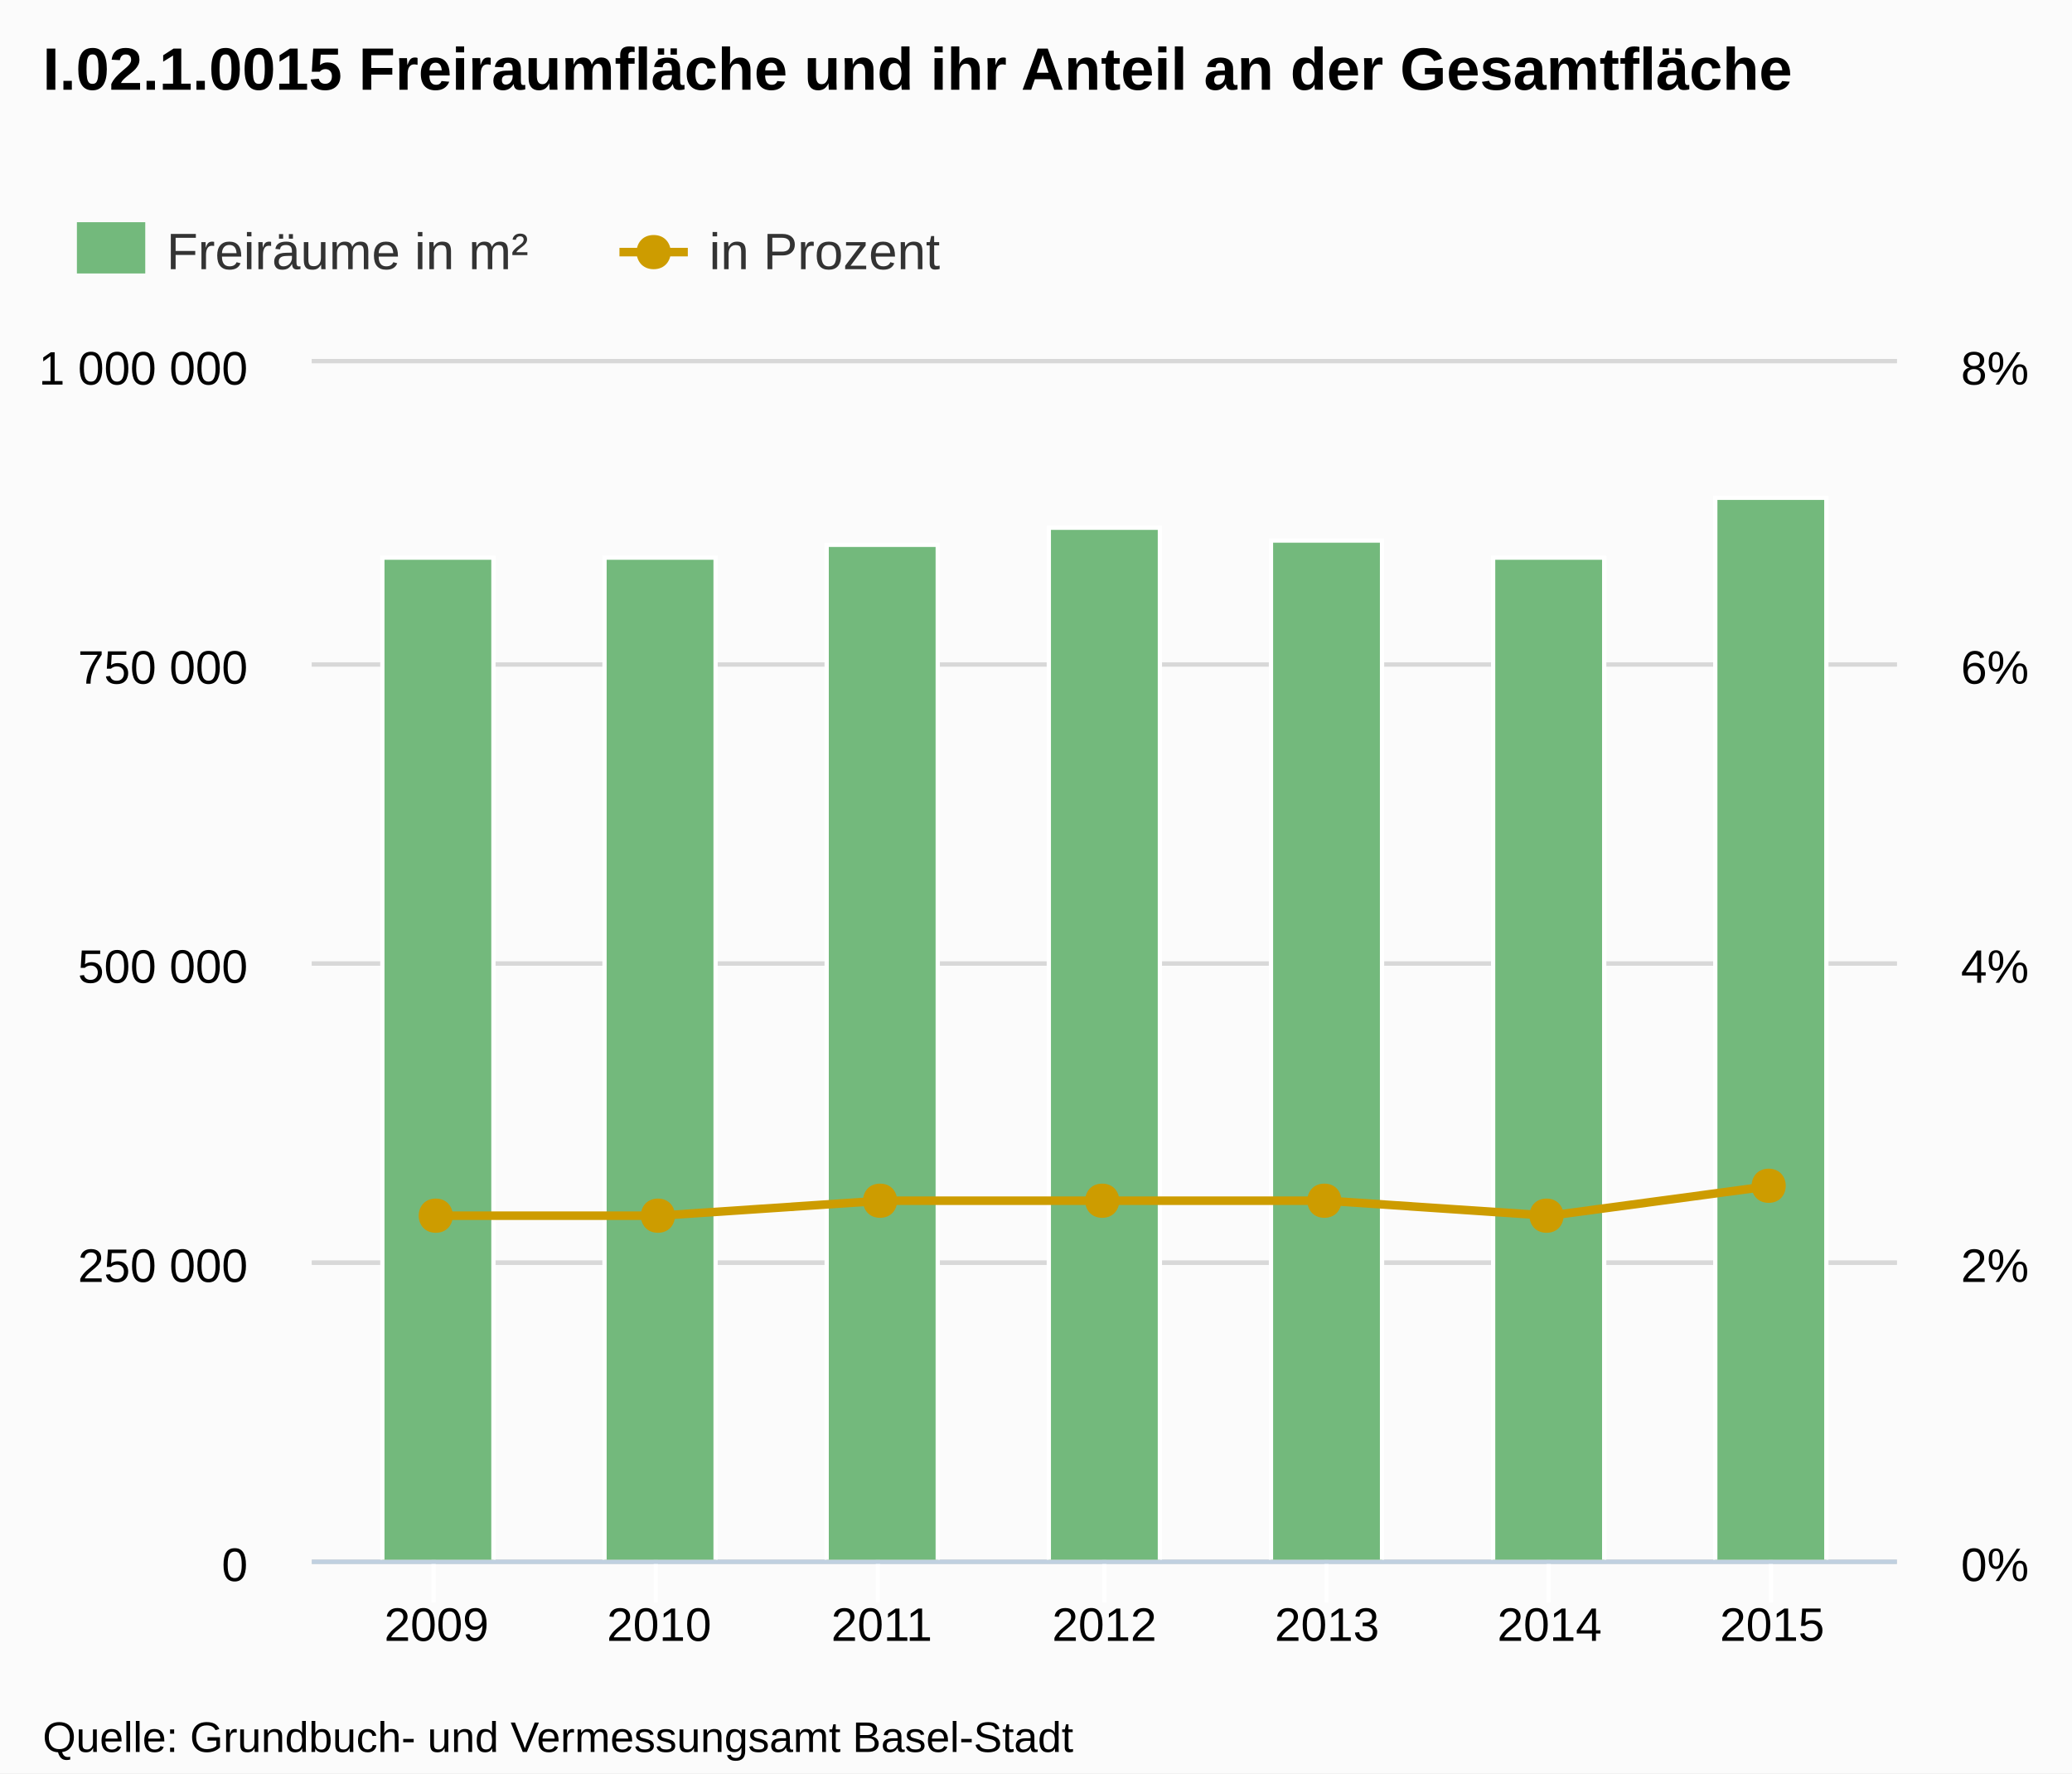
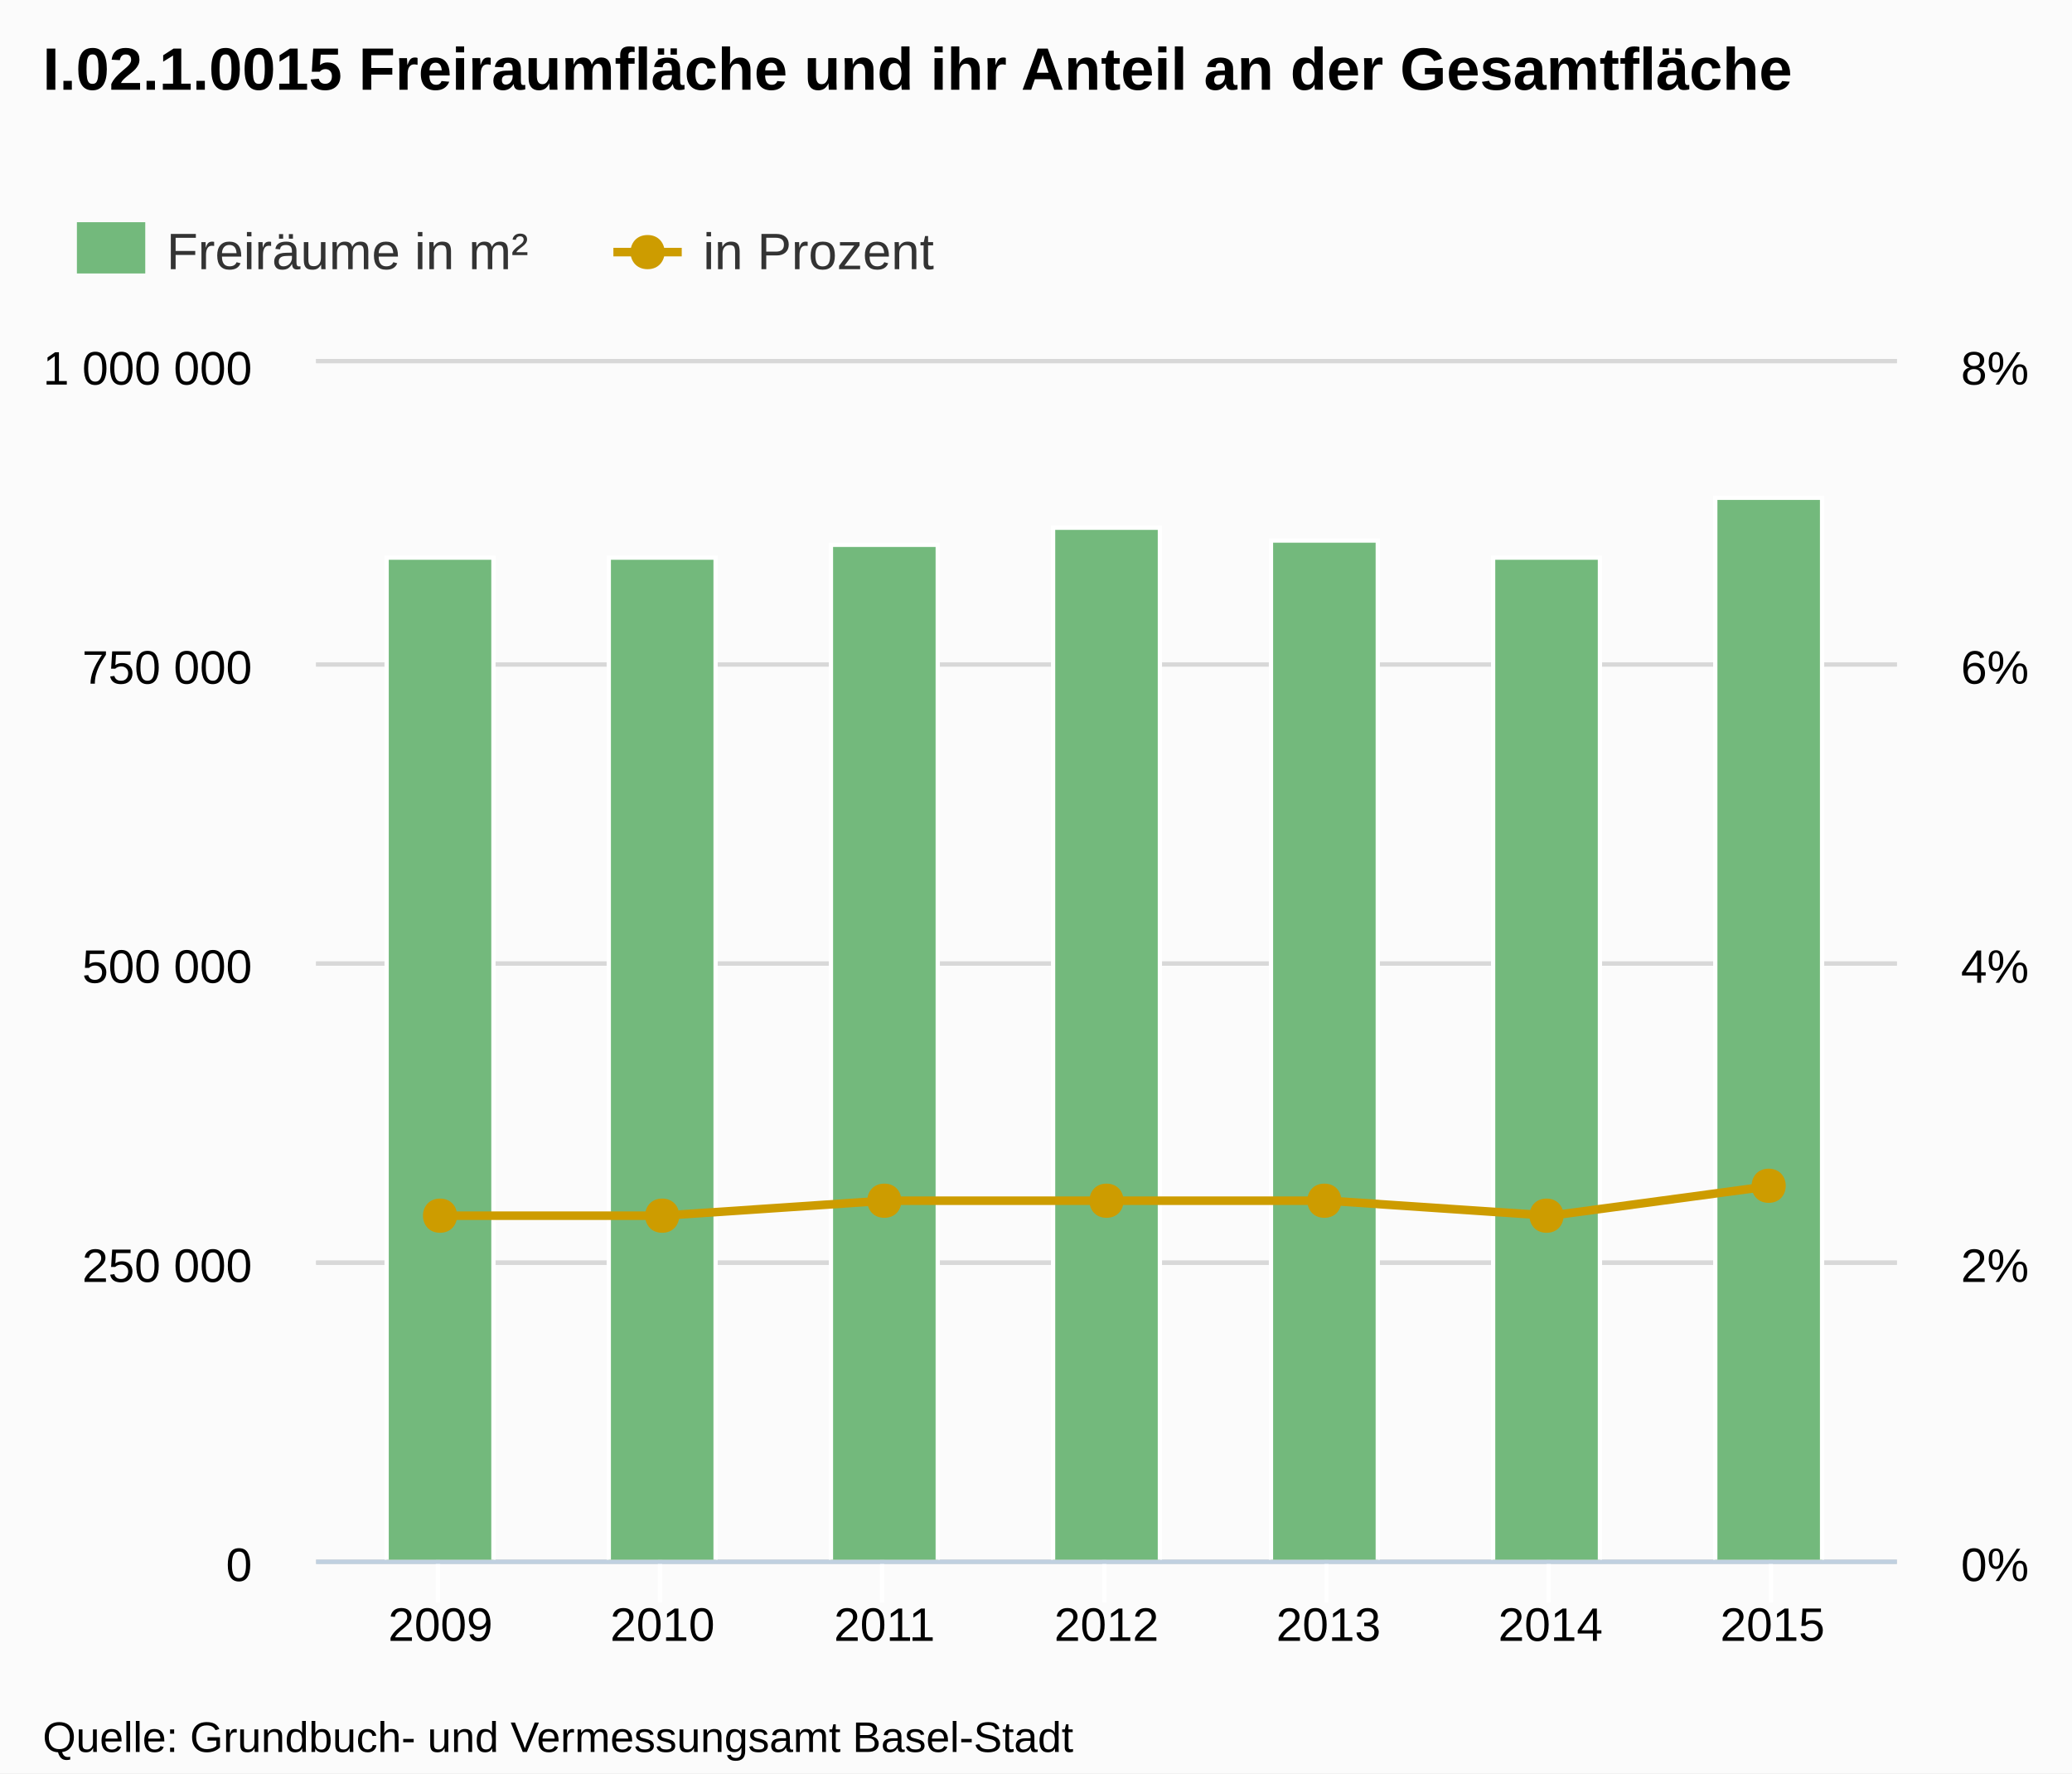
- <svg xmlns="http://www.w3.org/2000/svg" version="1.1" style="font-family:arial;font-size:12px;" viewBox="0 0 485 415">
+ <svg xmlns="http://www.w3.org/2000/svg" version="1.1" style="font-family:Arial;font-size:12px;" width="485" height="415">
  <defs>
-     <clipPath id="highcharts-5">
-       <rect x="0" y="0" width="371" height="280" />
+     <clipPath id="highcharts-1">
+       <rect x="0" y="0" width="370" height="280" />
    </clipPath>
  </defs>
  <rect x="0" y="0" width="485" height="415" fill="#fbfbfb" class=" highcharts-background" />
  <g class="highcharts-grid" />
  <g class="highcharts-grid">
-     <path fill="none" d="M 73 365.5 L 444 365.5" stroke="#D8D8D8" stroke-width="1" opacity="1" />
-     <path fill="none" d="M 73 295.5 L 444 295.5" stroke="#D8D8D8" stroke-width="1" opacity="1" />
-     <path fill="none" d="M 73 225.5 L 444 225.5" stroke="#D8D8D8" stroke-width="1" opacity="1" />
-     <path fill="none" d="M 73 155.5 L 444 155.5" stroke="#D8D8D8" stroke-width="1" opacity="1" />
-     <path fill="none" d="M 73 84.5 L 444 84.5" stroke="#D8D8D8" stroke-width="1" opacity="1" />
+     <path fill="none" d="M 74 365.5 L 444 365.5" stroke="#D8D8D8" stroke-width="1" opacity="1" />
+     <path fill="none" d="M 74 295.5 L 444 295.5" stroke="#D8D8D8" stroke-width="1" opacity="1" />
+     <path fill="none" d="M 74 225.5 L 444 225.5" stroke="#D8D8D8" stroke-width="1" opacity="1" />
+     <path fill="none" d="M 74 155.5 L 444 155.5" stroke="#D8D8D8" stroke-width="1" opacity="1" />
+     <path fill="none" d="M 74 84.5 L 444 84.5" stroke="#D8D8D8" stroke-width="1" opacity="1" />
  </g>
  <g class="highcharts-grid">
-     <path fill="none" d="M 73 365.5 L 444 365.5" stroke="#D8D8D8" stroke-width="1" opacity="1" />
-     <path fill="none" d="M 73 295.5 L 444 295.5" stroke="#D8D8D8" stroke-width="1" opacity="1" />
-     <path fill="none" d="M 73 225.5 L 444 225.5" stroke="#D8D8D8" stroke-width="1" opacity="1" />
-     <path fill="none" d="M 73 155.5 L 444 155.5" stroke="#D8D8D8" stroke-width="1" opacity="1" />
-     <path fill="none" d="M 73 84.5 L 444 84.5" stroke="#D8D8D8" stroke-width="1" opacity="1" />
+     <path fill="none" d="M 74 365.5 L 444 365.5" stroke="#D8D8D8" stroke-width="1" opacity="1" />
+     <path fill="none" d="M 74 295.5 L 444 295.5" stroke="#D8D8D8" stroke-width="1" opacity="1" />
+     <path fill="none" d="M 74 225.5 L 444 225.5" stroke="#D8D8D8" stroke-width="1" opacity="1" />
+     <path fill="none" d="M 74 155.5 L 444 155.5" stroke="#D8D8D8" stroke-width="1" opacity="1" />
+     <path fill="none" d="M 74 84.5 L 444 84.5" stroke="#D8D8D8" stroke-width="1" opacity="1" />
  </g>
  <g class="highcharts-axis">
-     <path fill="none" d="M 101.5 365 L 101.5 375" stroke="#FFFFFF" stroke-width="1" opacity="1" />
-     <path fill="none" d="M 153.5 365 L 153.5 375" stroke="#FFFFFF" stroke-width="1" opacity="1" />
-     <path fill="none" d="M 205.5 365 L 205.5 375" stroke="#FFFFFF" stroke-width="1" opacity="1" />
+     <path fill="none" d="M 102.5 365 L 102.5 375" stroke="#FFFFFF" stroke-width="1" opacity="1" />
+     <path fill="none" d="M 154.5 365 L 154.5 375" stroke="#FFFFFF" stroke-width="1" opacity="1" />
+     <path fill="none" d="M 206.5 365 L 206.5 375" stroke="#FFFFFF" stroke-width="1" opacity="1" />
    <path fill="none" d="M 258.5 365 L 258.5 375" stroke="#FFFFFF" stroke-width="1" opacity="1" />
    <path fill="none" d="M 310.5 365 L 310.5 375" stroke="#FFFFFF" stroke-width="1" opacity="1" />
    <path fill="none" d="M 362.5 365 L 362.5 375" stroke="#FFFFFF" stroke-width="1" opacity="1" />
    <path fill="none" d="M 414.5 365 L 414.5 375" stroke="#FFFFFF" stroke-width="1" opacity="1" />
-     <path fill="none" d="M 73 365.5 L 444 365.5" stroke="#C0D0E0" stroke-width="1" />
+     <path fill="none" d="M 74 365.5 L 444 365.5" stroke="#C0D0E0" stroke-width="1" />
  </g>
  <g class="highcharts-axis" />
  <g class="highcharts-axis" />
  <g class="highcharts-series-group">
-     <g class="highcharts-series highcharts-series-0" transform="translate(73,85) scale(1 1)" clip-path="url(#highcharts-5)">
-       <rect x="16.5" y="45.5" width="26" height="235" stroke="#FFFFFF" stroke-width="1" fill="#73b97c" rx="0" ry="0" />
-       <rect x="68.5" y="45.5" width="26" height="235" stroke="#FFFFFF" stroke-width="1" fill="#73b97c" rx="0" ry="0" />
-       <rect x="120.5" y="42.5" width="26" height="238" stroke="#FFFFFF" stroke-width="1" fill="#73b97c" rx="0" ry="0" />
-       <rect x="172.5" y="38.5" width="26" height="242" stroke="#FFFFFF" stroke-width="1" fill="#73b97c" rx="0" ry="0" />
-       <rect x="224.5" y="41.5" width="26" height="239" stroke="#FFFFFF" stroke-width="1" fill="#73b97c" rx="0" ry="0" />
-       <rect x="276.5" y="45.5" width="26" height="235" stroke="#FFFFFF" stroke-width="1" fill="#73b97c" rx="0" ry="0" />
-       <rect x="328.5" y="31.5" width="26" height="249" stroke="#FFFFFF" stroke-width="1" fill="#73b97c" rx="0" ry="0" />
+     <g class="highcharts-series highcharts-series-0 highcharts-tracker" transform="translate(74,85) scale(1 1)" style="" clip-path="url(#highcharts-1)">
+       <rect x="16.5" y="45.5" width="25" height="235" stroke="#FFFFFF" stroke-width="1" fill="#73b97c" rx="0" ry="0" />
+       <rect x="68.5" y="45.5" width="25" height="235" stroke="#FFFFFF" stroke-width="1" fill="#73b97c" rx="0" ry="0" />
+       <rect x="120.5" y="42.5" width="25" height="238" stroke="#FFFFFF" stroke-width="1" fill="#73b97c" rx="0" ry="0" />
+       <rect x="172.5" y="38.5" width="25" height="242" stroke="#FFFFFF" stroke-width="1" fill="#73b97c" rx="0" ry="0" />
+       <rect x="223.5" y="41.5" width="25" height="239" stroke="#FFFFFF" stroke-width="1" fill="#73b97c" rx="0" ry="0" />
+       <rect x="275.5" y="45.5" width="25" height="235" stroke="#FFFFFF" stroke-width="1" fill="#73b97c" rx="0" ry="0" />
+       <rect x="327.5" y="31.5" width="25" height="249" stroke="#FFFFFF" stroke-width="1" fill="#73b97c" rx="0" ry="0" />
    </g>
-     <g class="highcharts-markers highcharts-series-0" transform="translate(73,85) scale(1 1)" clip-path="none" />
-     <g class="highcharts-series highcharts-series-1" transform="translate(73,85) scale(1 1)" clip-path="url(#highcharts-5)">
-       <path fill="none" d="M 29.18 199.5 L 81.287 199.5 L 133.393 196 L 185.5 196 L 237.607 196 L 289.713 199.5 L 341.82 192.5" stroke="#cd9c00" stroke-width="2" stroke-linejoin="round" stroke-linecap="round" />
+     <g class="highcharts-markers highcharts-series-0" transform="translate(74,85) scale(1 1)" clip-path="none" />
+     <g class="highcharts-series highcharts-series-1" transform="translate(74,85) scale(1 1)" clip-path="url(#highcharts-1)">
+       <path fill="none" d="M 29.101 199.5 L 81.067 199.5 L 133.034 196 L 185 196 L 236.966 196 L 288.933 199.5 L 340.899 192.5" stroke="#cd9c00" stroke-width="2" stroke-linejoin="round" stroke-linecap="round" />
+       <path fill="none" d="M 19.101 199.5 L 29.101 199.5 L 81.067 199.5 L 133.034 196 L 185 196 L 236.966 196 L 288.933 199.5 L 340.899 192.5 L 350.899 192.5" stroke-linejoin="round" visibility="visible" stroke="rgba(192,192,192,0)" stroke-width="22" class=" highcharts-tracker" style="" />
    </g>
-     <g class="highcharts-markers highcharts-series-1" transform="translate(73,85) scale(1 1)" clip-path="none">
-       <path fill="#cd9c00" d="M 341 188.5 C 346.328 188.5 346.328 196.5 341 196.5 C 335.672 196.5 335.672 188.5 341 188.5 Z" />
-       <path fill="#cd9c00" d="M 289 195.5 C 294.328 195.5 294.328 203.5 289 203.5 C 283.672 203.5 283.672 195.5 289 195.5 Z" />
-       <path fill="#cd9c00" d="M 237 192 C 242.328 192 242.328 200 237 200 C 231.672 200 231.672 192 237 192 Z" />
+     <g class="highcharts-markers highcharts-series-1 highcharts-tracker" transform="translate(74,85) scale(1 1)" style="" clip-path="none">
+       <path fill="#cd9c00" d="M 340 188.5 C 345.328 188.5 345.328 196.5 340 196.5 C 334.672 196.5 334.672 188.5 340 188.5 Z" />
+       <path fill="#cd9c00" d="M 288 195.5 C 293.328 195.5 293.328 203.5 288 203.5 C 282.672 203.5 282.672 195.5 288 195.5 Z" />
+       <path fill="#cd9c00" d="M 236 192 C 241.328 192 241.328 200 236 200 C 230.672 200 230.672 192 236 192 Z" />
      <path fill="#cd9c00" d="M 185 192 C 190.328 192 190.328 200 185 200 C 179.672 200 179.672 192 185 192 Z" />
      <path fill="#cd9c00" d="M 133 192 C 138.328 192 138.328 200 133 200 C 127.672 200 127.672 192 133 192 Z" />
      <path fill="#cd9c00" d="M 81 195.5 C 86.328 195.5 86.328 203.5 81 203.5 C 75.672 203.5 75.672 195.5 81 195.5 Z" />
      <path fill="#cd9c00" d="M 29 195.5 C 34.328 195.5 34.328 203.5 29 203.5 C 23.672 203.5 23.672 195.5 29 195.5 Z" />
    </g>
  </g>
  <text x="10" text-anchor="start" class="highcharts-title" style="color:#000000;font-size:14px;font-weight:bold;fill:#000000;width:421px;" y="21">
    <tspan>I.02.1.0015 Freiraumfläche und ihr Anteil an der Gesamtfläche</tspan>
  </text>
  <g class="highcharts-legend" transform="translate(10,45)">
    <g>
      <g>
        <g class="highcharts-legend-item" transform="translate(8,3)">
          <text x="21" style="color:#333333;font-size:12px;font-weight:normal;cursor:pointer;fill:#333333;" text-anchor="start" y="15">
            <tspan>Freiräume in m²</tspan>
          </text>
          <rect x="0" y="4" width="16" height="12" fill="#73b97c" />
        </g>
-         <g class="highcharts-legend-item" transform="translate(135,3)">
+         <g class="highcharts-legend-item" transform="translate(133.5781,3)">
          <path fill="none" d="M 0 11 L 16 11" stroke="#cd9c00" stroke-width="2" />
          <path fill="#cd9c00" d="M 8 7 C 13.328 7 13.328 15 8 15 C 2.672 15 2.672 7 8 7 Z" />
          <text x="21" y="15" style="color:#333333;font-size:12px;font-weight:normal;cursor:pointer;fill:#333333;" text-anchor="start">
            <tspan>in Prozent</tspan>
          </text>
        </g>
      </g>
    </g>
  </g>
  <g class="highcharts-axis-labels highcharts-xaxis-labels">
-     <text x="102.18" style="color:#000000;cursor:default;font-size:11px;fill:#000000;" text-anchor="middle" transform="translate(0,0)" y="384" opacity="1">2009</text>
-     <text x="154.287" style="color:#000000;cursor:default;font-size:11px;fill:#000000;" text-anchor="middle" transform="translate(0,0)" y="384" opacity="1">2010</text>
-     <text x="206.393" style="color:#000000;cursor:default;font-size:11px;fill:#000000;" text-anchor="middle" transform="translate(0,0)" y="384" opacity="1">2011</text>
-     <text x="258.5" style="color:#000000;cursor:default;font-size:11px;fill:#000000;" text-anchor="middle" transform="translate(0,0)" y="384" opacity="1">2012</text>
-     <text x="310.607" style="color:#000000;cursor:default;font-size:11px;fill:#000000;" text-anchor="middle" transform="translate(0,0)" y="384" opacity="1">2013</text>
-     <text x="362.713" style="color:#000000;cursor:default;font-size:11px;fill:#000000;" text-anchor="middle" transform="translate(0,0)" y="384" opacity="1">2014</text>
-     <text x="414.82" style="color:#000000;cursor:default;font-size:11px;fill:#000000;" text-anchor="middle" transform="translate(0,0)" y="384" opacity="1">2015</text>
+     <text x="103.101" style="color:#000000;cursor:default;font-size:11px;fill:#000000;" text-anchor="middle" transform="translate(0,0)" y="384" opacity="1">2009</text>
+     <text x="155.067" style="color:#000000;cursor:default;font-size:11px;fill:#000000;" text-anchor="middle" transform="translate(0,0)" y="384" opacity="1">2010</text>
+     <text x="207.034" style="color:#000000;cursor:default;font-size:11px;fill:#000000;" text-anchor="middle" transform="translate(0,0)" y="384" opacity="1">2011</text>
+     <text x="259" style="color:#000000;cursor:default;font-size:11px;fill:#000000;" text-anchor="middle" transform="translate(0,0)" y="384" opacity="1">2012</text>
+     <text x="310.966" style="color:#000000;cursor:default;font-size:11px;fill:#000000;" text-anchor="middle" transform="translate(0,0)" y="384" opacity="1">2013</text>
+     <text x="362.933" style="color:#000000;cursor:default;font-size:11px;fill:#000000;" text-anchor="middle" transform="translate(0,0)" y="384" opacity="1">2014</text>
+     <text x="414.899" style="color:#000000;cursor:default;font-size:11px;fill:#000000;" text-anchor="middle" transform="translate(0,0)" y="384" opacity="1">2015</text>
  </g>
  <g class="highcharts-axis-labels highcharts-yaxis-labels">
-     <text x="58" style="color:#000000;cursor:default;font-size:11px;fill:#000000;width:150px;text-overflow:clip;" text-anchor="end" transform="translate(0,0)" y="370" opacity="1">
+     <text x="59" style="color:#000000;cursor:default;font-size:11px;fill:#000000;width:150px;text-overflow:clip;" text-anchor="end" transform="translate(0,0)" y="370" opacity="1">
      <tspan>0</tspan>
    </text>
-     <text x="58" style="color:#000000;cursor:default;font-size:11px;fill:#000000;width:150px;text-overflow:clip;" text-anchor="end" transform="translate(0,0)" y="300" opacity="1">
+     <text x="59" style="color:#000000;cursor:default;font-size:11px;fill:#000000;width:150px;text-overflow:clip;" text-anchor="end" transform="translate(0,0)" y="300" opacity="1">
      <tspan>250 000</tspan>
    </text>
-     <text x="58" style="color:#000000;cursor:default;font-size:11px;fill:#000000;width:150px;text-overflow:clip;" text-anchor="end" transform="translate(0,0)" y="230" opacity="1">
+     <text x="59" style="color:#000000;cursor:default;font-size:11px;fill:#000000;width:150px;text-overflow:clip;" text-anchor="end" transform="translate(0,0)" y="230" opacity="1">
      <tspan>500 000</tspan>
    </text>
-     <text x="58" style="color:#000000;cursor:default;font-size:11px;fill:#000000;width:150px;text-overflow:clip;" text-anchor="end" transform="translate(0,0)" y="160" opacity="1">
+     <text x="59" style="color:#000000;cursor:default;font-size:11px;fill:#000000;width:150px;text-overflow:clip;" text-anchor="end" transform="translate(0,0)" y="160" opacity="1">
      <tspan>750 000</tspan>
    </text>
-     <text x="58" style="color:#000000;cursor:default;font-size:11px;fill:#000000;width:150px;text-overflow:clip;" text-anchor="end" transform="translate(0,0)" y="90" opacity="1">
+     <text x="59" style="color:#000000;cursor:default;font-size:11px;fill:#000000;width:150px;text-overflow:clip;" text-anchor="end" transform="translate(0,0)" y="90" opacity="1">
      <tspan>1 000 000</tspan>
    </text>
  </g>
  <g class="highcharts-axis-labels highcharts-yaxis-labels">
    <text x="459" style="color:#000000;cursor:default;font-size:11px;fill:#000000;width:150px;text-overflow:clip;" text-anchor="start" transform="translate(0,0)" y="370" opacity="1">
      <tspan>0%</tspan>
    </text>
    <text x="459" style="color:#000000;cursor:default;font-size:11px;fill:#000000;width:150px;text-overflow:clip;" text-anchor="start" transform="translate(0,0)" y="300" opacity="1">
      <tspan>2%</tspan>
    </text>
    <text x="459" style="color:#000000;cursor:default;font-size:11px;fill:#000000;width:150px;text-overflow:clip;" text-anchor="start" transform="translate(0,0)" y="230" opacity="1">
      <tspan>4%</tspan>
    </text>
    <text x="459" style="color:#000000;cursor:default;font-size:11px;fill:#000000;width:150px;text-overflow:clip;" text-anchor="start" transform="translate(0,0)" y="160" opacity="1">
      <tspan>6%</tspan>
    </text>
    <text x="459" style="color:#000000;cursor:default;font-size:11px;fill:#000000;width:150px;text-overflow:clip;" text-anchor="start" transform="translate(0,0)" y="90" opacity="1">
      <tspan>8%</tspan>
    </text>
  </g>
  <g class="highcharts-tooltip" style="cursor:default;padding:0;pointer-events:none;white-space:nowrap;" transform="translate(0,-9000000000)">
-     <path fill="none" d="M 3.5 0.5 L 13.5 0.5 C 16.5 0.5 16.5 0.5 16.5 3.5 L 16.5 13.5 C 16.5 16.5 16.5 16.5 13.5 16.5 L 3.5 16.5 C 0.5 16.5 0.5 16.5 0.5 13.5 L 0.5 3.5 C 0.5 0.5 0.5 0.5 3.5 0.5" stroke="black" stroke-opacity="0.05" stroke-width="5" transform="translate(1, 1)" />
-     <path fill="none" d="M 3.5 0.5 L 13.5 0.5 C 16.5 0.5 16.5 0.5 16.5 3.5 L 16.5 13.5 C 16.5 16.5 16.5 16.5 13.5 16.5 L 3.5 16.5 C 0.5 16.5 0.5 16.5 0.5 13.5 L 0.5 3.5 C 0.5 0.5 0.5 0.5 3.5 0.5" stroke="black" stroke-opacity="0.1" stroke-width="3" transform="translate(1, 1)" />
-     <path fill="none" d="M 3.5 0.5 L 13.5 0.5 C 16.5 0.5 16.5 0.5 16.5 3.5 L 16.5 13.5 C 16.5 16.5 16.5 16.5 13.5 16.5 L 3.5 16.5 C 0.5 16.5 0.5 16.5 0.5 13.5 L 0.5 3.5 C 0.5 0.5 0.5 0.5 3.5 0.5" stroke="black" stroke-opacity="0.15" stroke-width="1" transform="translate(1, 1)" />
-     <path fill="rgb(249, 249, 249)" fill-opacity=" .85" d="M 3.5 0.5 L 13.5 0.5 C 16.5 0.5 16.5 0.5 16.5 3.5 L 16.5 13.5 C 16.5 16.5 16.5 16.5 13.5 16.5 L 3.5 16.5 C 0.5 16.5 0.5 16.5 0.5 13.5 L 0.5 3.5 C 0.5 0.5 0.5 0.5 3.5 0.5" />
+     <path fill="none" d="M 3.5 0.5 L 13.5 0.5 C 16.5 0.5 16.5 0.5 16.5 3.5 L 16.5 13.5 C 16.5 16.5 16.5 16.5 13.5 16.5 L 3.5 16.5 C 0.5 16.5 0.5 16.5 0.5 13.5 L 0.5 3.5 C 0.5 0.5 0.5 0.5 3.5 0.5" isShadow="true" stroke="black" stroke-width="5" transform="translate(1, 1)" opacity="0.05" />
+     <path fill="none" d="M 3.5 0.5 L 13.5 0.5 C 16.5 0.5 16.5 0.5 16.5 3.5 L 16.5 13.5 C 16.5 16.5 16.5 16.5 13.5 16.5 L 3.5 16.5 C 0.5 16.5 0.5 16.5 0.5 13.5 L 0.5 3.5 C 0.5 0.5 0.5 0.5 3.5 0.5" isShadow="true" stroke="black" stroke-width="3" transform="translate(1, 1)" opacity="0.1" />
+     <path fill="none" d="M 3.5 0.5 L 13.5 0.5 C 16.5 0.5 16.5 0.5 16.5 3.5 L 16.5 13.5 C 16.5 16.5 16.5 16.5 13.5 16.5 L 3.5 16.5 C 0.5 16.5 0.5 16.5 0.5 13.5 L 0.5 3.5 C 0.5 0.5 0.5 0.5 3.5 0.5" isShadow="true" stroke="black" stroke-width="1" transform="translate(1, 1)" opacity="0.15" />
+     <path fill="rgba(249, 249, 249, .85)" d="M 3.5 0.5 L 13.5 0.5 C 16.5 0.5 16.5 0.5 16.5 3.5 L 16.5 13.5 C 16.5 16.5 16.5 16.5 13.5 16.5 L 3.5 16.5 C 0.5 16.5 0.5 16.5 0.5 13.5 L 0.5 3.5 C 0.5 0.5 0.5 0.5 3.5 0.5" />
    <text x="8" style="font-size:12px;color:#333333;fill:#333333;" y="20" />
  </g>
  <text x="10" text-anchor="start" style="cursor:default;color:#000000;font-size:10px;fill:#000000;" y="410">
    <tspan>Quelle: Grundbuch- und Vermessungsamt  Basel-Stadt</tspan>
  </text>
</svg>
